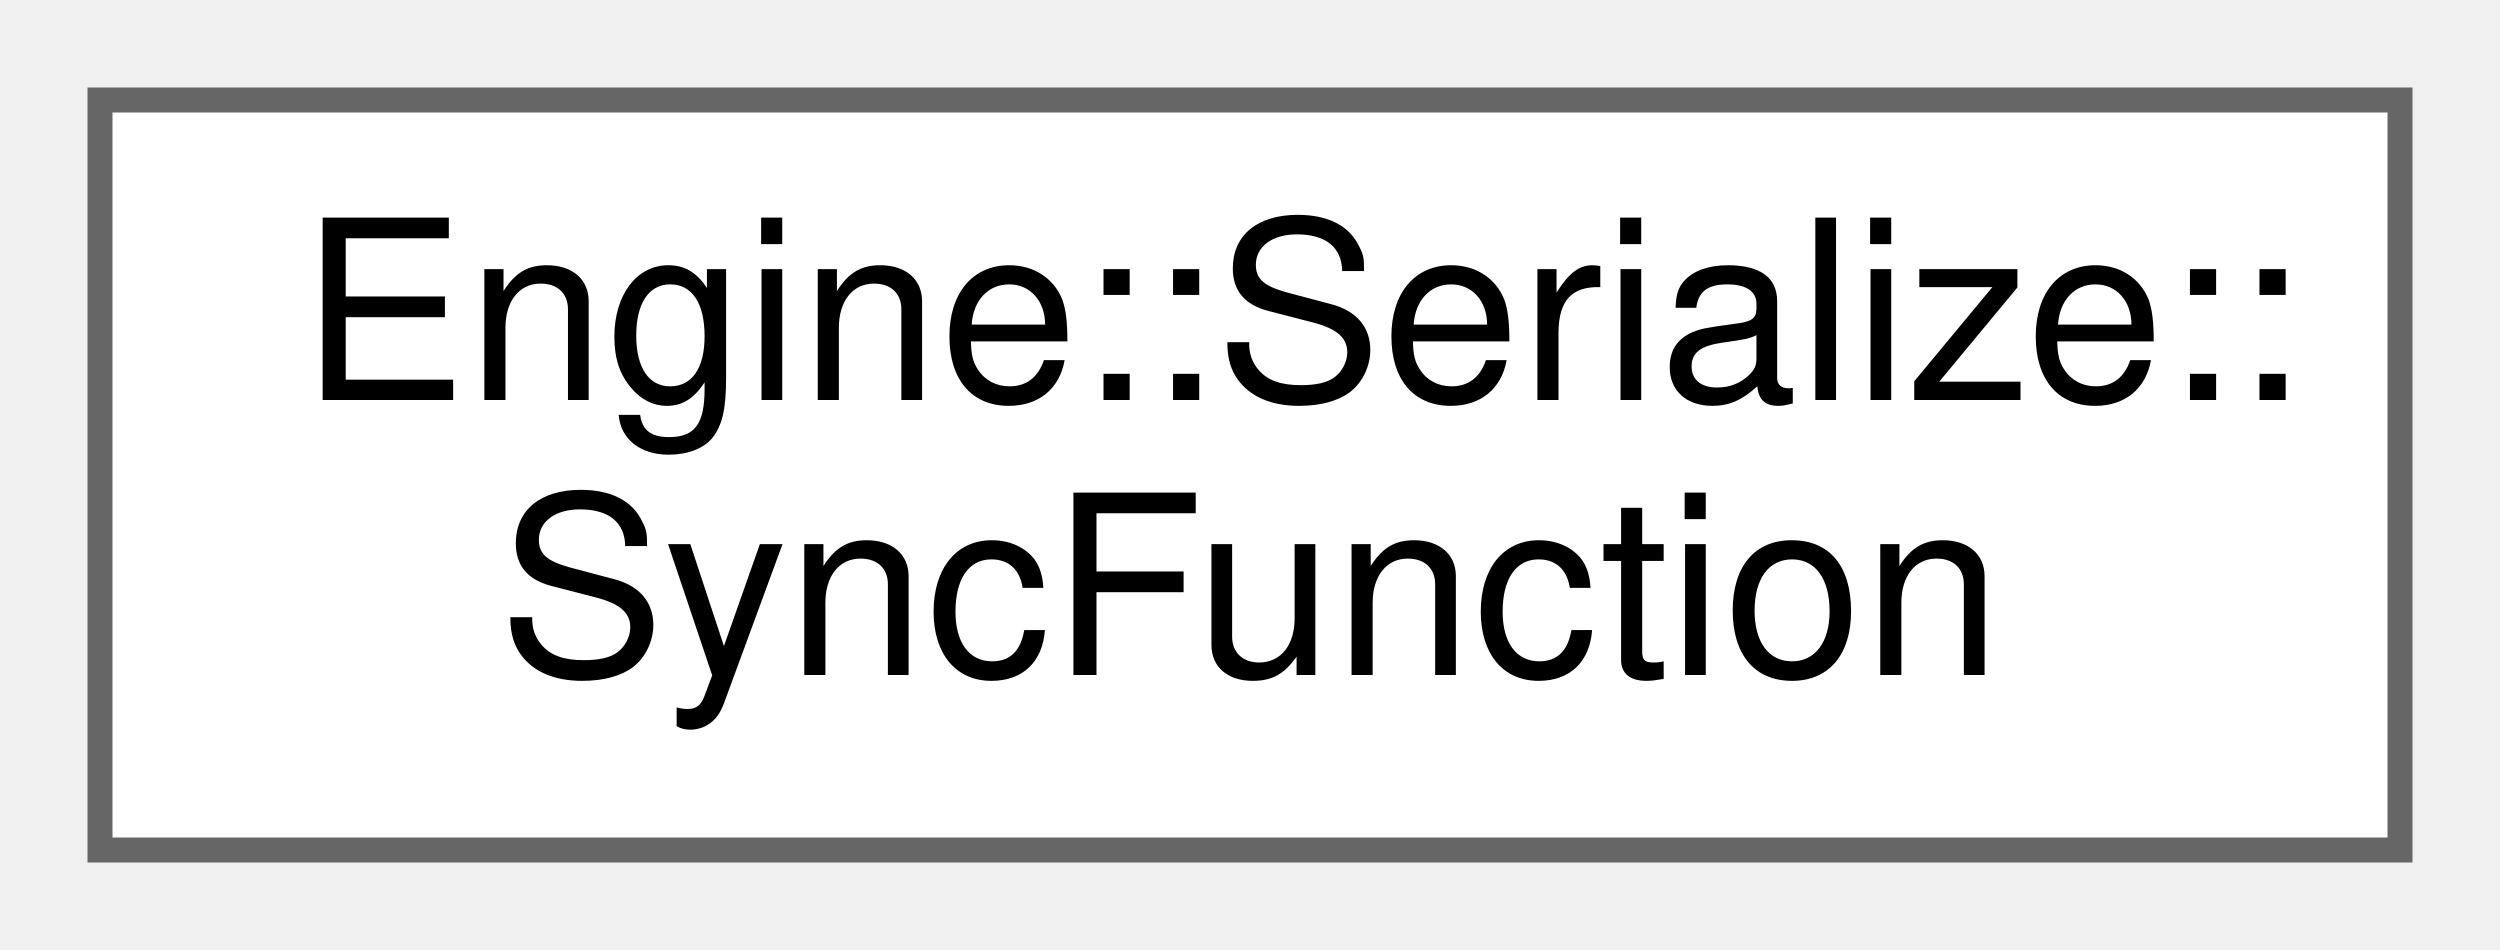
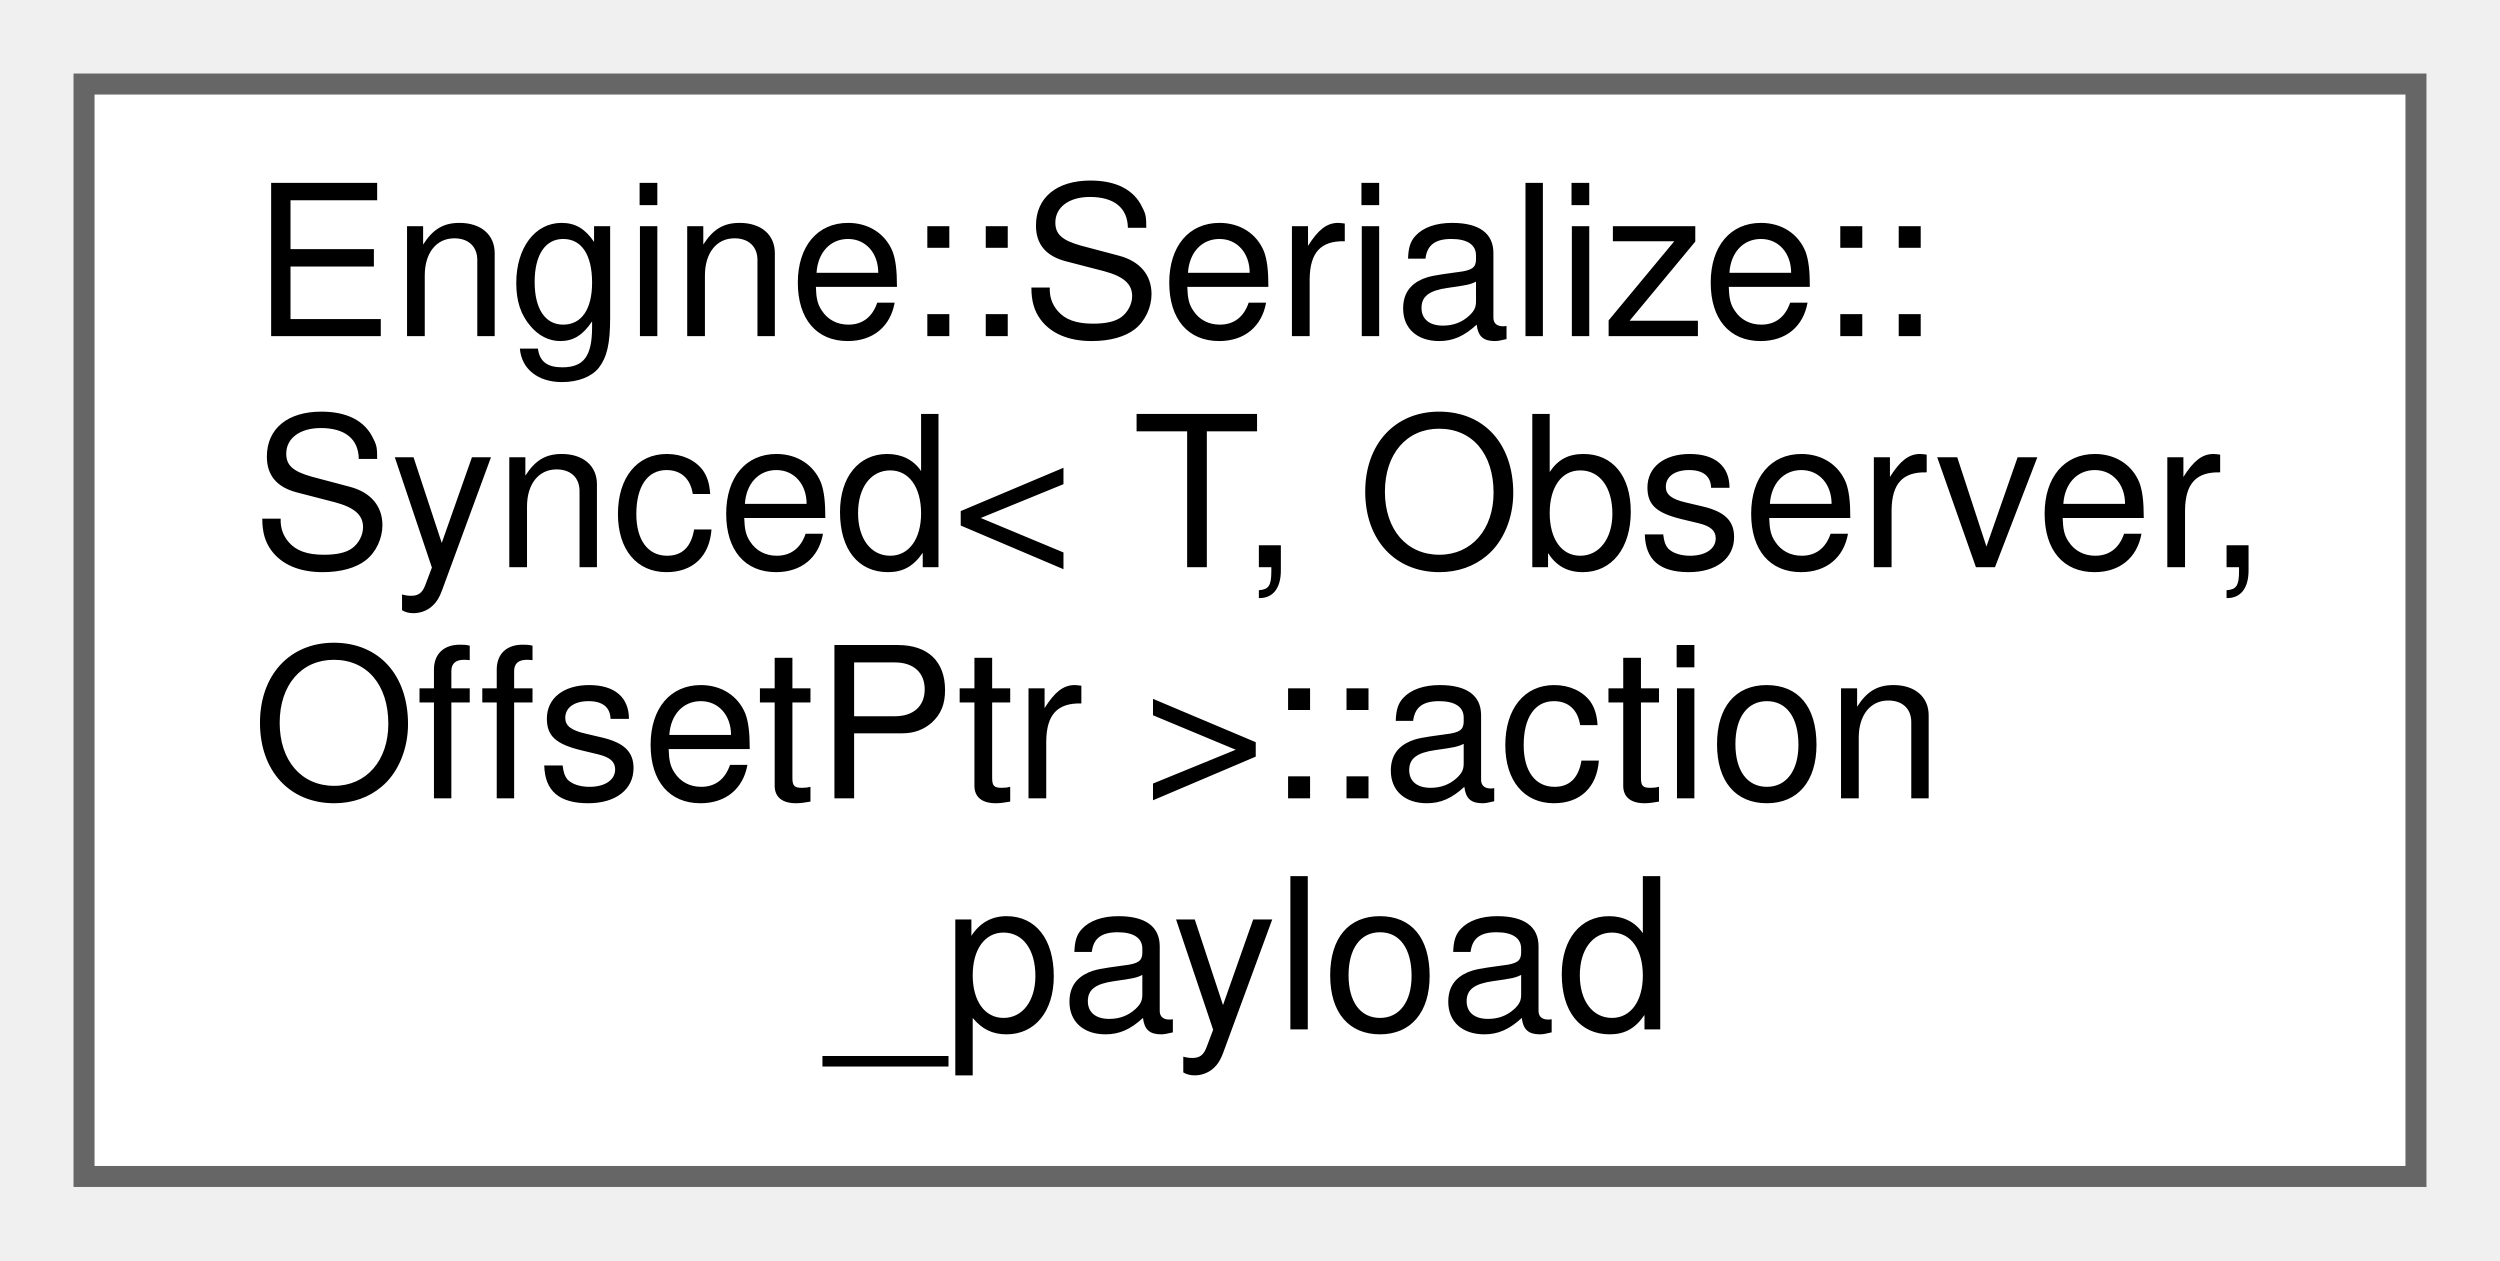
- <svg xmlns="http://www.w3.org/2000/svg" xmlns:xlink="http://www.w3.org/1999/xlink" width="100pt" height="38pt" viewBox="0.00 0.00 100.00 38.00">
-   <g id="graph0" class="graph" transform="scale(1 1) rotate(0) translate(4 34)">
+ <svg xmlns="http://www.w3.org/2000/svg" xmlns:xlink="http://www.w3.org/1999/xlink" width="119pt" height="60pt" viewBox="0.00 0.00 119.00 60.00">
+   <g id="graph0" class="graph" transform="scale(1 1) rotate(0) translate(4 56)">
    <g id="node1" class="node">
      <g id="a_node1">
-         <a xlink:href="struct_engine_1_1_serialize_1_1_sync_function.html" target="_top" xlink:title=" ">
-           <polygon fill="white" stroke="#666666" points="92,-30 0,-30 0,0 92,0 92,-30" />
-           <text text-anchor="start" x="8" y="-18" font-family="Helvetica,sans-Serif" font-size="10.00">Engine::Serialize::</text>
-           <text text-anchor="middle" x="46" y="-7" font-family="Helvetica,sans-Serif" font-size="10.00">SyncFunction</text>
+         <a xlink:href="struct_engine_1_1_serialize_1_1_synced_1_1action__payload.html" target="_top" xlink:title=" ">
+           <polygon fill="white" stroke="#666666" points="111,-52 0,-52 0,0 111,0 111,-52" />
+           <text text-anchor="start" x="8" y="-40" font-family="Helvetica,sans-Serif" font-size="10.00">Engine::Serialize::</text>
+           <text text-anchor="start" x="8" y="-29" font-family="Helvetica,sans-Serif" font-size="10.00">Synced&lt; T, Observer,</text>
+           <text text-anchor="start" x="8" y="-18" font-family="Helvetica,sans-Serif" font-size="10.00"> OffsetPtr &gt;::action</text>
+           <text text-anchor="middle" x="55.5" y="-7" font-family="Helvetica,sans-Serif" font-size="10.00">_payload</text>
        </a>
      </g>
    </g>
  </g>
</svg>
